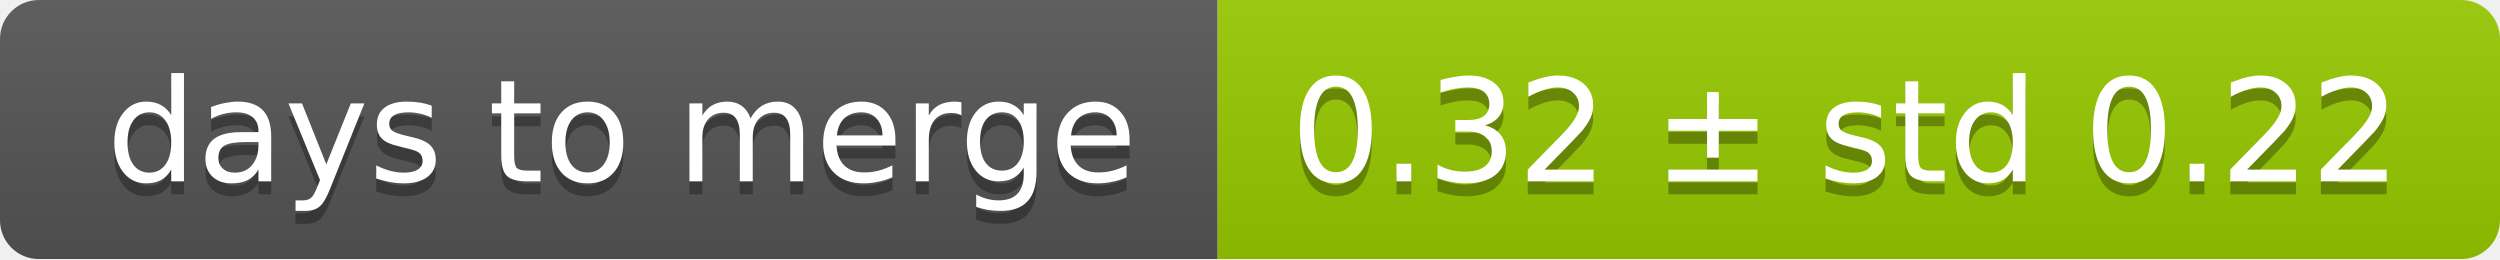
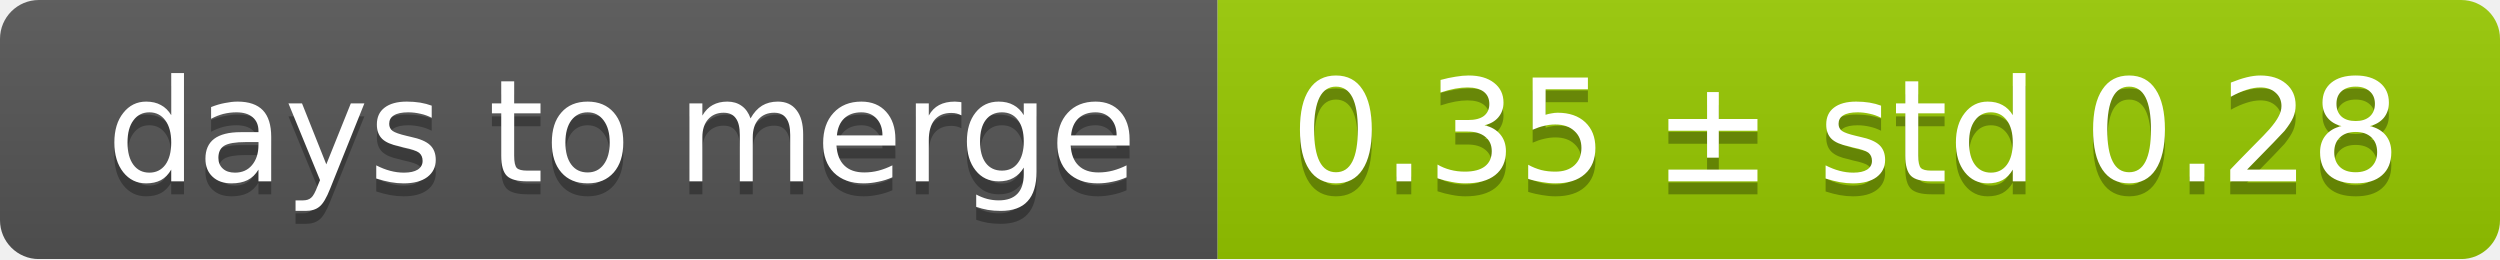
<svg xmlns="http://www.w3.org/2000/svg" width="193" height="20">
  <linearGradient id="smooth" x2="0" y2="100%">
    <stop offset="0" stop-color="#bbb" stop-opacity=".1" />
    <stop offset="1" stop-opacity=".1" />
  </linearGradient>
  <mask id="round">
    <rect width="193" height="20" rx="3" fill="#fff" />
  </mask>
  <g mask="url(#round)">
    <rect width="94" height="20" fill="#555" />
    <rect x="94" width="99" height="20" fill="#97ca00" />
    <rect width="193" height="20" fill="url(#smooth)" />
  </g>
  <g fill="#fff" text-anchor="middle" font-family="DejaVu Sans,Verdana,Geneva,sans-serif" font-size="11">
    <text x="48" y="15" fill="#010101" fill-opacity=".3">days to merge</text>
    <text x="48" y="14">days to merge</text>
-     <text x="142.5" y="15" fill="#010101" fill-opacity=".3">0.32 ± std 0.22</text>
-     <text x="142.5" y="14">0.32 ± std 0.22</text>
+     <text x="142.5" y="15" fill="#010101" fill-opacity=".3">0.35 ± std 0.28</text>
+     <text x="142.5" y="14">0.35 ± std 0.28</text>
  </g>
</svg>
